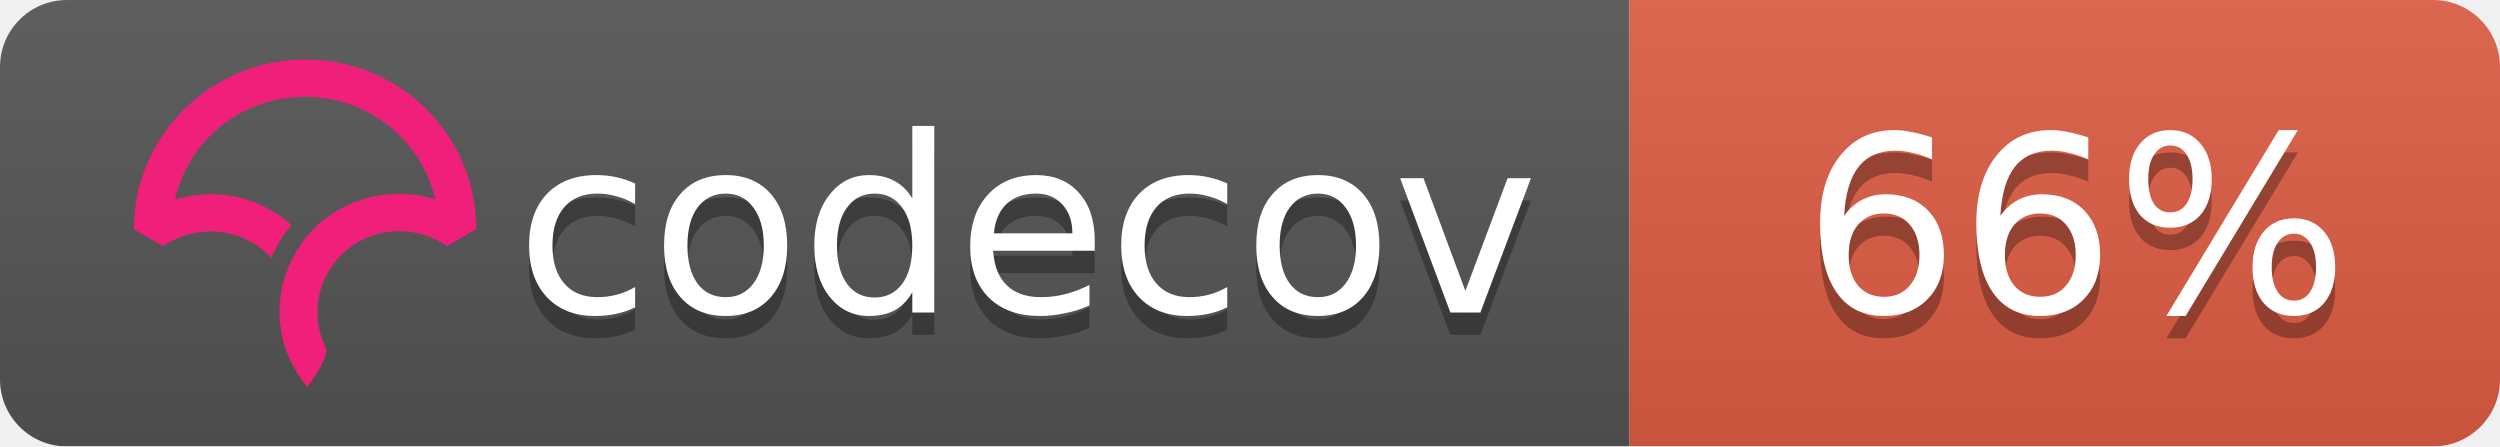
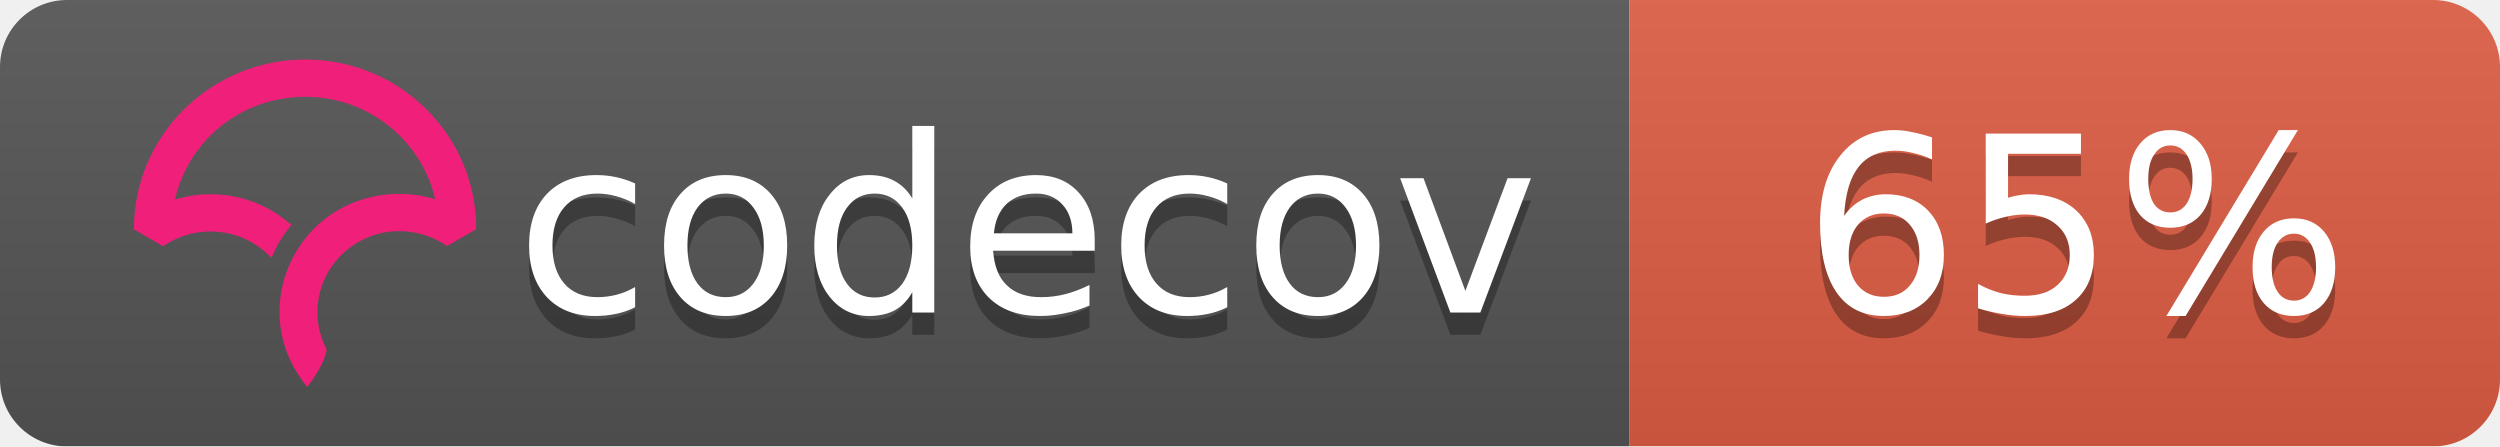
<svg xmlns="http://www.w3.org/2000/svg" width="112" height="20">
  <linearGradient id="b" x2="0" y2="100%">
    <stop offset="0" stop-color="#bbb" stop-opacity=".1" />
    <stop offset="1" stop-opacity=".1" />
  </linearGradient>
  <mask id="a">
    <rect width="112" height="20" rx="3" fill="#fff" />
  </mask>
  <g mask="url(#a)">
    <path fill="#555" d="M0 0h73v20H0z" />
    <path fill="#e05d44" d="M73 0h39v20H73z" />
    <path fill="url(#b)" d="M0 0h112v20H0z" />
  </g>
  <g fill="#fff" text-anchor="middle" font-family="DejaVu Sans,Verdana,Geneva,sans-serif" font-size="11">
    <text x="46" y="15" fill="#010101" fill-opacity=".3">codecov</text>
    <text x="46" y="14">codecov</text>
-     <text x="93" y="15" fill="#010101" fill-opacity=".3">66%</text>
-     <text x="93" y="14">66%</text>
+     <text x="93" y="15" fill="#010101" fill-opacity=".3">65%</text>
+     <text x="93" y="14">65%</text>
  </g>
  <svg viewBox="120 -8 60 60">
    <path d="M23.013 0C10.333.009.01 10.22 0 22.762v.058l3.914 2.275.053-.036a11.291 11.291 0 0 1 8.352-1.767 10.911 10.911 0 0 1 5.5 2.726l.673.624.38-.828c.368-.802.793-1.556 1.264-2.24.19-.276.398-.554.637-.851l.393-.49-.484-.404a16.08 16.08 0 0 0-7.453-3.466 16.482 16.482 0 0 0-7.705.449C7.386 10.683 14.56 5.016 23.03 5.01c4.779 0 9.272 1.84 12.651 5.18 2.41 2.382 4.069 5.35 4.807 8.591a16.53 16.53 0 0 0-4.792-.723l-.292-.002a16.707 16.707 0 0 0-1.902.14l-.08.012c-.28.037-.524.074-.748.115-.11.019-.218.041-.327.063-.257.052-.51.108-.75.169l-.265.067a16.39 16.39 0 0 0-.926.276l-.056.018c-.682.23-1.36.511-2.016.838l-.052.026c-.29.145-.584.305-.899.49l-.069.04a15.596 15.596 0 0 0-4.061 3.466l-.145.175c-.29.36-.521.666-.723.96-.17.247-.34.513-.552.864l-.116.199c-.17.292-.32.57-.449.824l-.03.057a16.116 16.116 0 0 0-.843 2.029l-.034.102a15.65 15.65 0 0 0-.786 5.174l.003.214a21.523 21.523 0 0 0 .04.754c.009.119.02.237.032.355.014.145.032.29.049.432l.01.08c.01.067.017.133.026.197.034.242.074.48.119.72.463 2.419 1.62 4.836 3.345 6.99l.078.098.08-.095c.688-.81 2.395-3.38 2.539-4.922l.003-.029-.014-.025a10.727 10.727 0 0 1-1.226-4.956c0-5.76 4.545-10.544 10.343-10.89l.381-.014a11.403 11.403 0 0 1 6.651 1.957l.054.036 3.862-2.237.05-.03v-.056c.006-6.08-2.384-11.793-6.729-16.089C34.932 2.361 29.16 0 23.013 0" fill="#F01F7A" fill-rule="evenodd" />
  </svg>
</svg>
